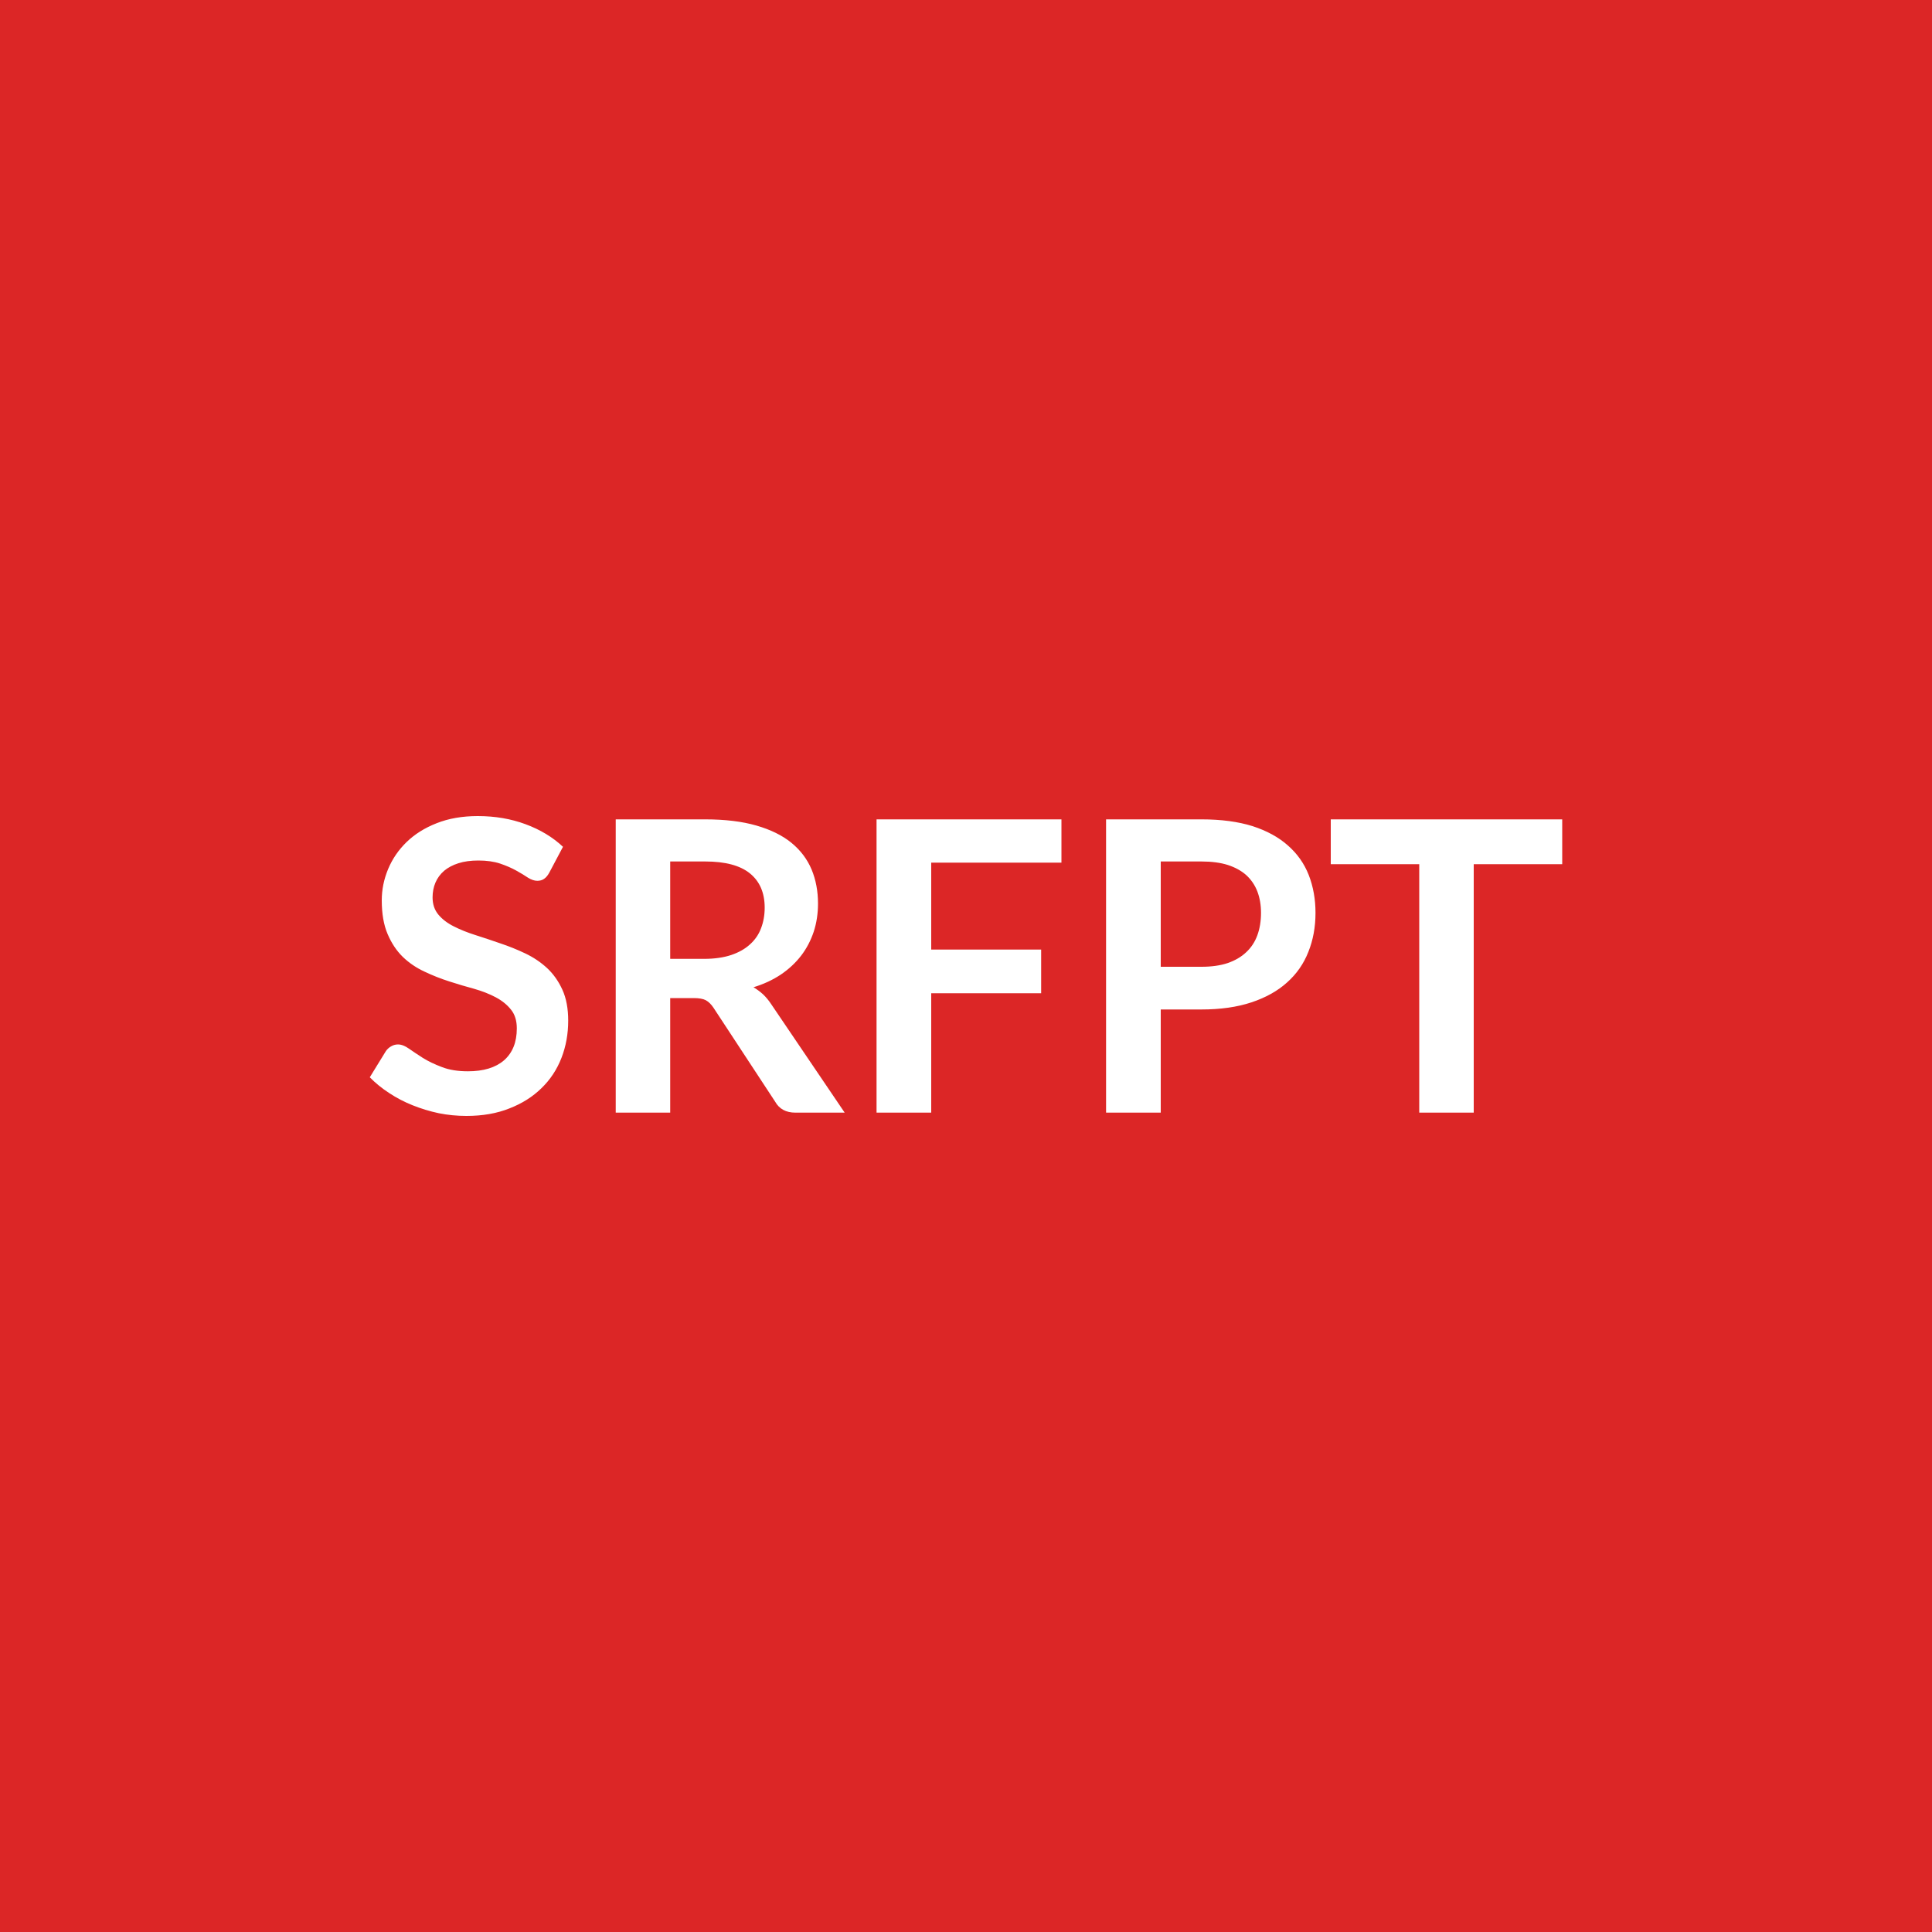
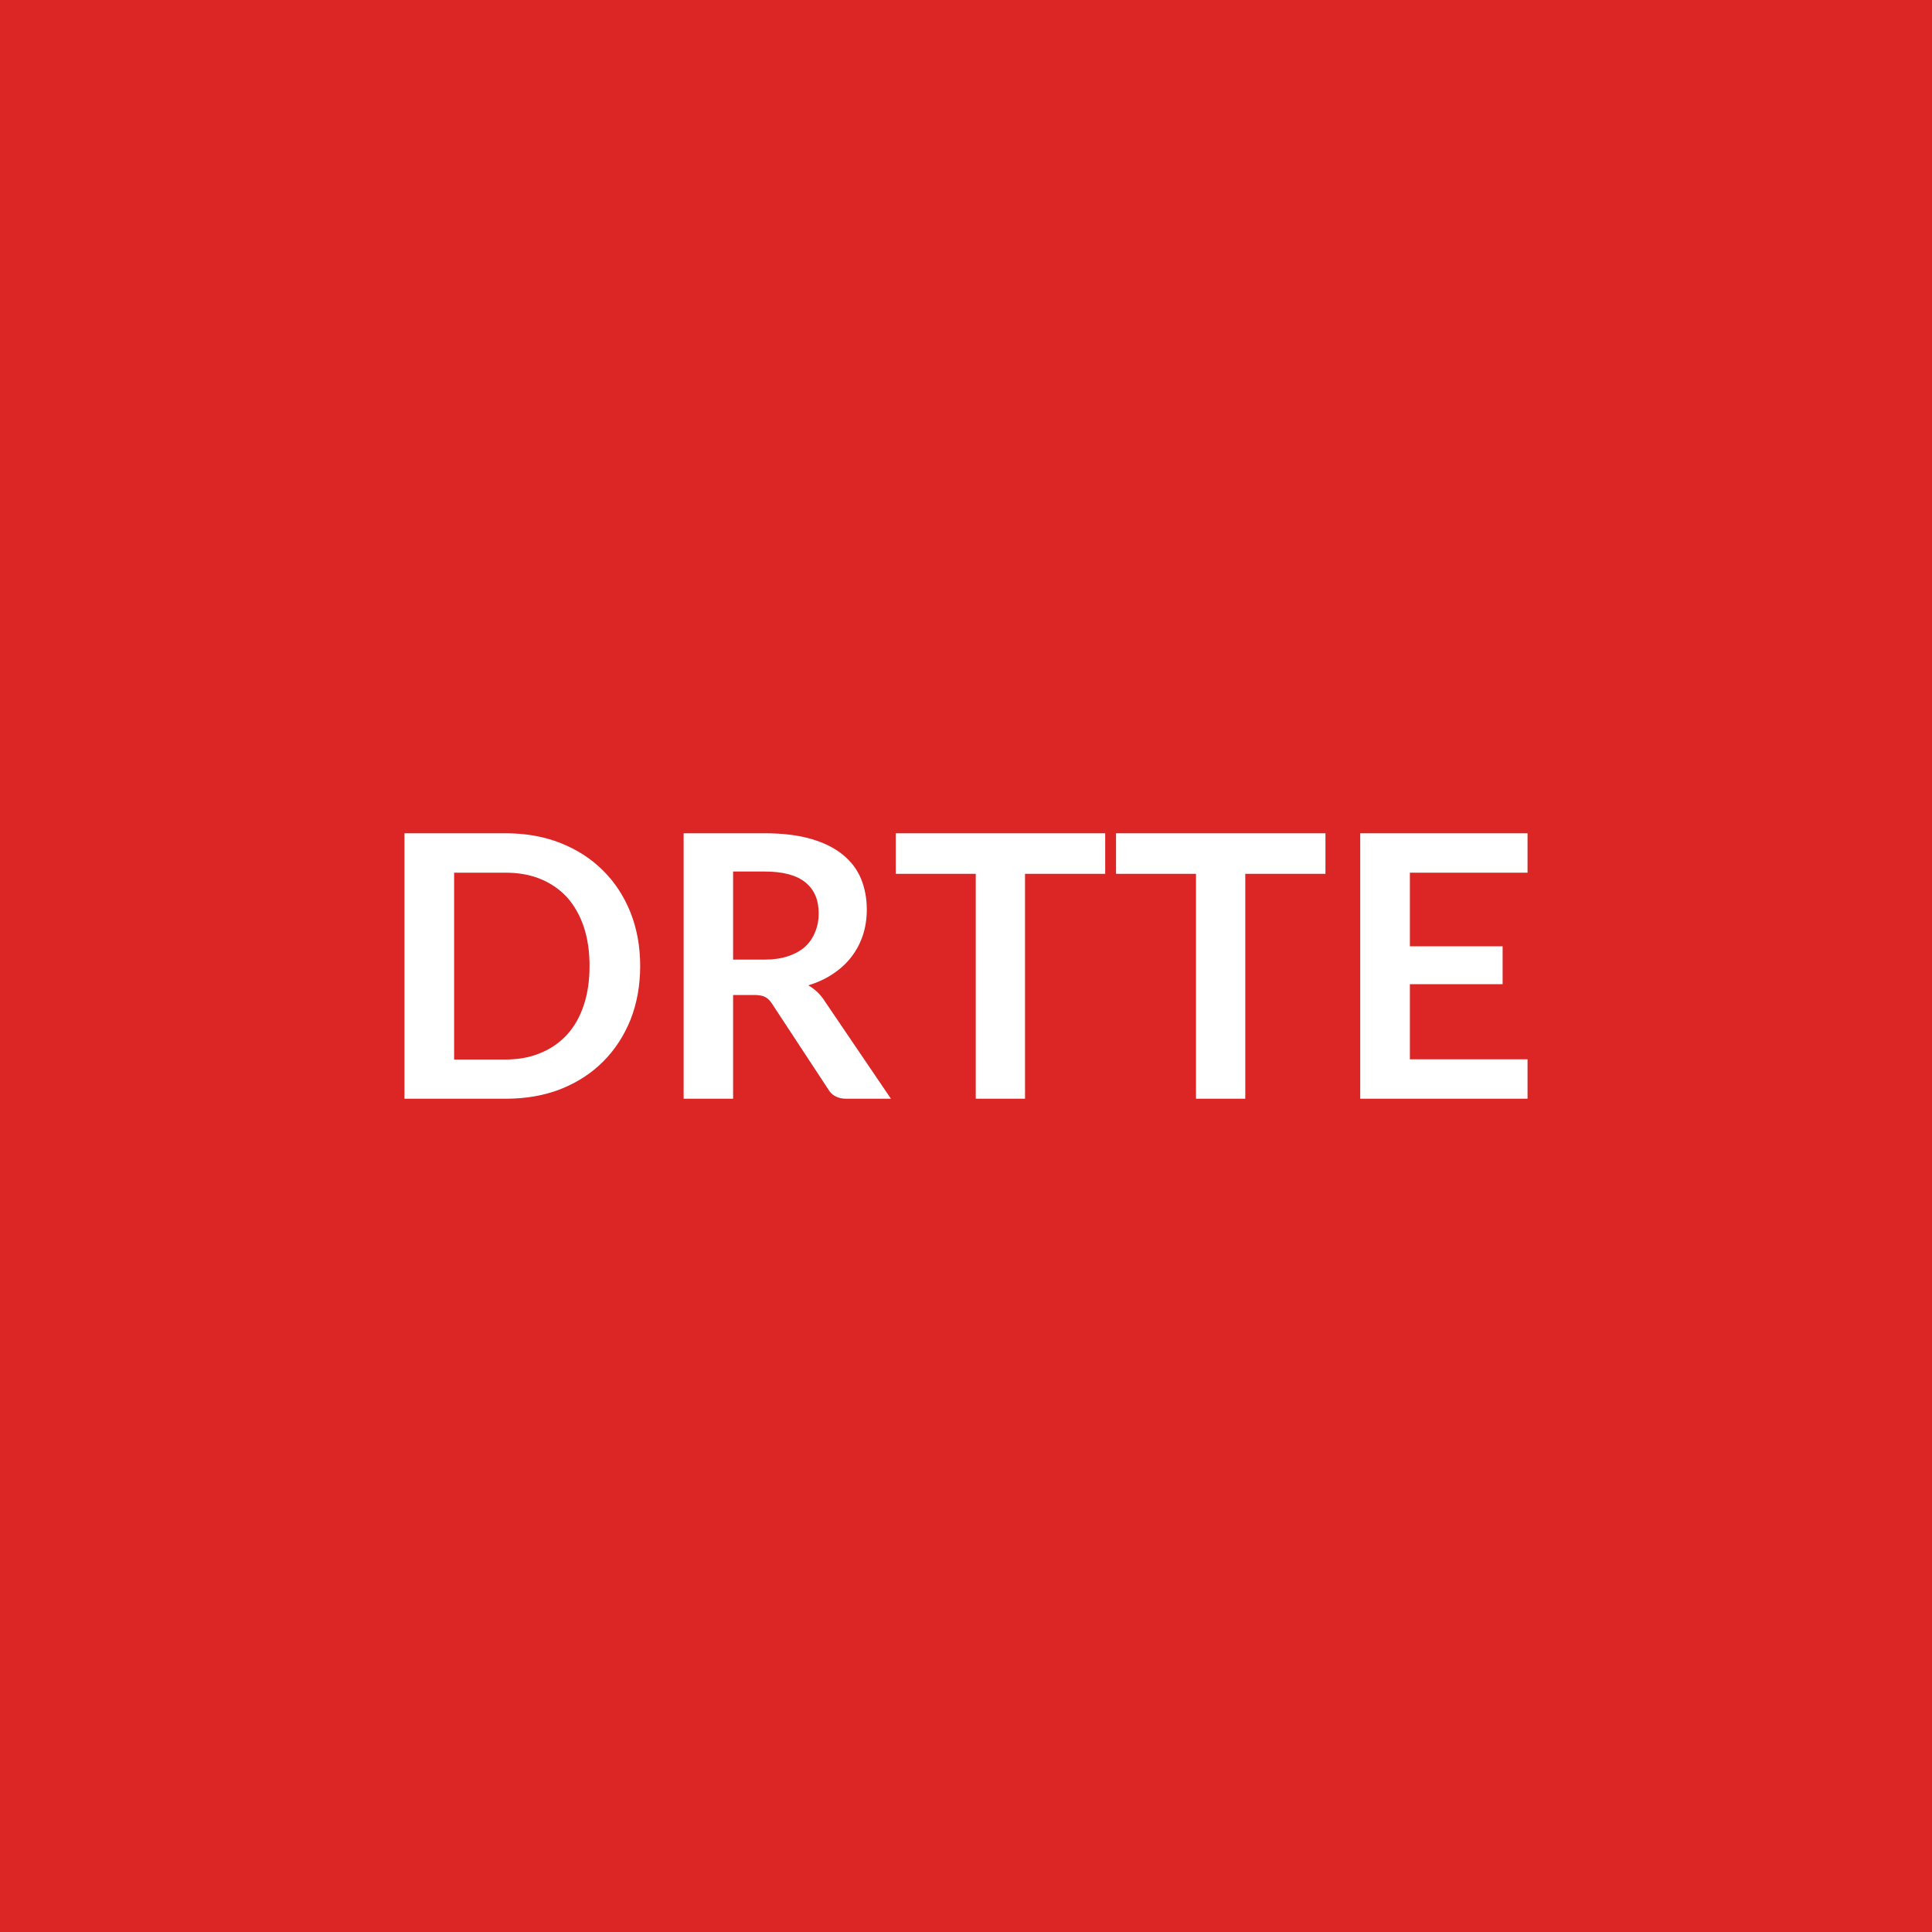
<svg xmlns="http://www.w3.org/2000/svg" width="100" height="100" viewBox="0 0 100 100">
  <rect width="100%" height="100%" fill="#dc2626" />
-   <path fill="#ffffff" d="m29.14 43.83-.71 1.34q-.12.22-.27.32-.14.1-.35.1-.22 0-.48-.16-.25-.17-.61-.37t-.83-.36q-.48-.16-1.13-.16-.59 0-1.03.14t-.74.39q-.3.26-.45.61t-.15.77q0 .53.3.89t.8.61q.49.25 1.12.45t1.29.43q.66.22 1.29.52t1.13.76q.49.46.79 1.12t.3 1.6q0 1.03-.35 1.93t-1.03 1.56q-.68.67-1.66 1.05-.97.39-2.23.39-.73 0-1.43-.14-.7-.15-1.35-.41t-1.21-.63q-.57-.37-1.01-.82l.83-1.35q.1-.15.27-.25t.36-.1q.26 0 .57.22.3.21.72.48.42.26.98.47.56.22 1.35.22 1.21 0 1.87-.57.66-.58.66-1.65 0-.6-.3-.97-.3-.38-.79-.64t-1.12-.44q-.63-.17-1.28-.38-.66-.21-1.29-.51-.63-.29-1.12-.76-.49-.48-.79-1.19-.3-.7-.3-1.74 0-.83.33-1.62t.96-1.4 1.55-.97q.93-.37 2.13-.37 1.34 0 2.47.42 1.14.42 1.94 1.17m5.55 5.8h1.76q.8 0 1.4-.2.59-.2.97-.55.39-.35.57-.83.19-.49.19-1.07 0-1.15-.76-1.77t-2.32-.62h-1.81zm5.23 2.35 3.8 5.61h-2.55q-.73 0-1.05-.57l-3.19-4.86q-.18-.27-.4-.39-.21-.11-.63-.11h-1.21v5.93h-2.82V42.41h4.63q1.54 0 2.65.32t1.81.89q.71.58 1.05 1.39.33.8.33 1.76 0 .77-.22 1.45-.23.69-.65 1.24-.43.56-1.05.98-.63.42-1.42.66.27.16.5.37.23.22.42.51m15.02-7.33H48.2v4.5h5.69v2.26H48.2v6.18h-2.83V42.41h9.57zm5.14 5.39h2.11q.78 0 1.35-.19.58-.2.96-.56.39-.36.58-.88t.19-1.16q0-.61-.19-1.11-.19-.49-.57-.84-.38-.34-.96-.53-.57-.18-1.36-.18h-2.11zm-2.83-7.63h4.94q1.52 0 2.64.35 1.11.36 1.83 1 .73.64 1.08 1.53.35.9.35 1.96 0 1.1-.37 2.02-.36.92-1.1 1.58-.73.66-1.84 1.03t-2.59.37h-2.11v5.34h-2.83zm23.61 0v2.32h-4.58v12.86h-2.82V44.73h-4.58v-2.32z" />
+   <path fill="#ffffff" d="M33.135 50q0 1.51-.5 2.78-.51 1.26-1.42 2.17t-2.19 1.42q-1.28.5-2.85.5h-5.24V43.13h5.24q1.57 0 2.85.51t2.19 1.42q.91.9 1.42 2.17.5 1.26.5 2.77m-2.62 0q0-1.13-.3-2.03-.3-.89-.86-1.52-.57-.62-1.37-.95t-1.81-.33h-2.67v9.67h2.67q1.01 0 1.81-.34.8-.33 1.37-.95.56-.62.86-1.52t.3-2.03m7.43-.33h1.59q.73 0 1.26-.18.54-.18.89-.5.34-.32.51-.76.18-.43.18-.96 0-1.04-.69-1.6t-2.11-.56h-1.63zm4.73 2.13 3.44 5.07h-2.31q-.66 0-.95-.51l-2.89-4.4q-.16-.25-.35-.35-.2-.11-.58-.11h-1.09v5.37h-2.56V43.13h4.19q1.4 0 2.4.29t1.65.82q.64.52.94 1.24.3.73.3 1.6 0 .7-.2 1.32-.2.61-.59 1.12-.38.5-.95.88-.56.38-1.29.6.25.14.46.34.21.19.38.46m14.53-8.67v2.1h-4.15v11.64h-2.55V45.23h-4.14v-2.1zm11.4 0v2.1h-4.15v11.64h-2.55V45.23h-4.14v-2.1zm10.46 2.04h-6.09v3.81h4.8v1.96h-4.8v3.89h6.09v2.04h-8.66V43.13h8.66z" />
</svg>
